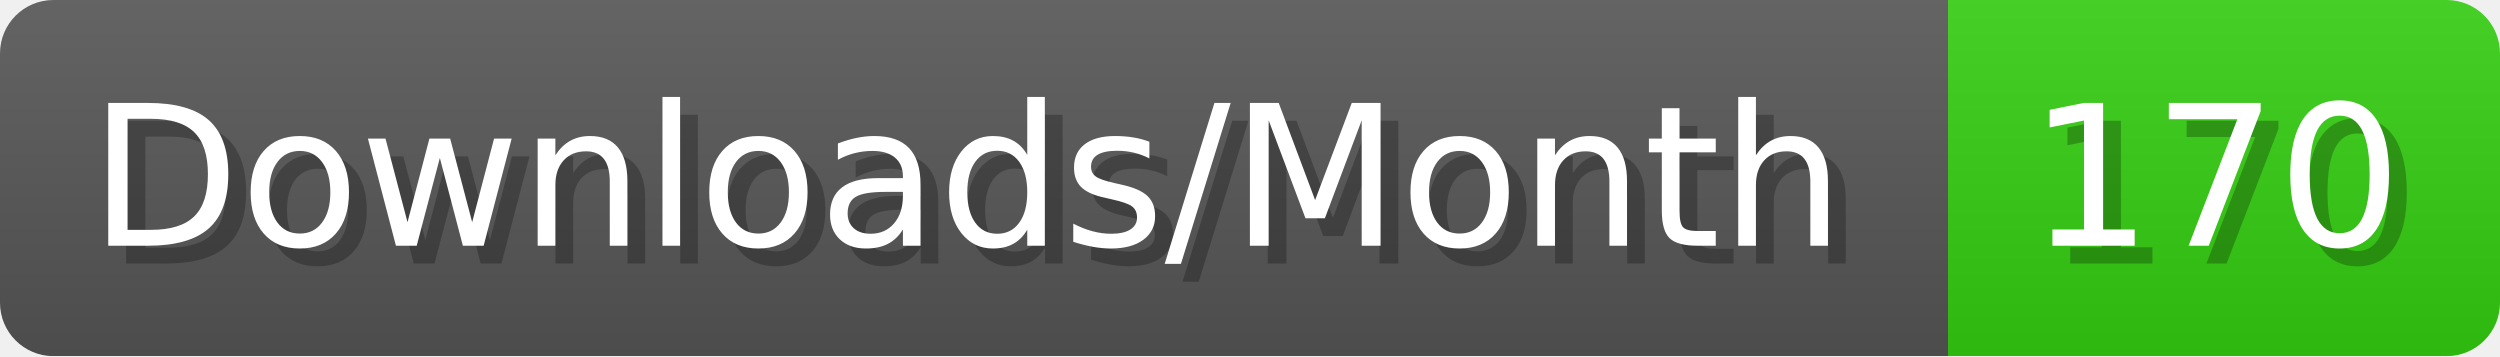
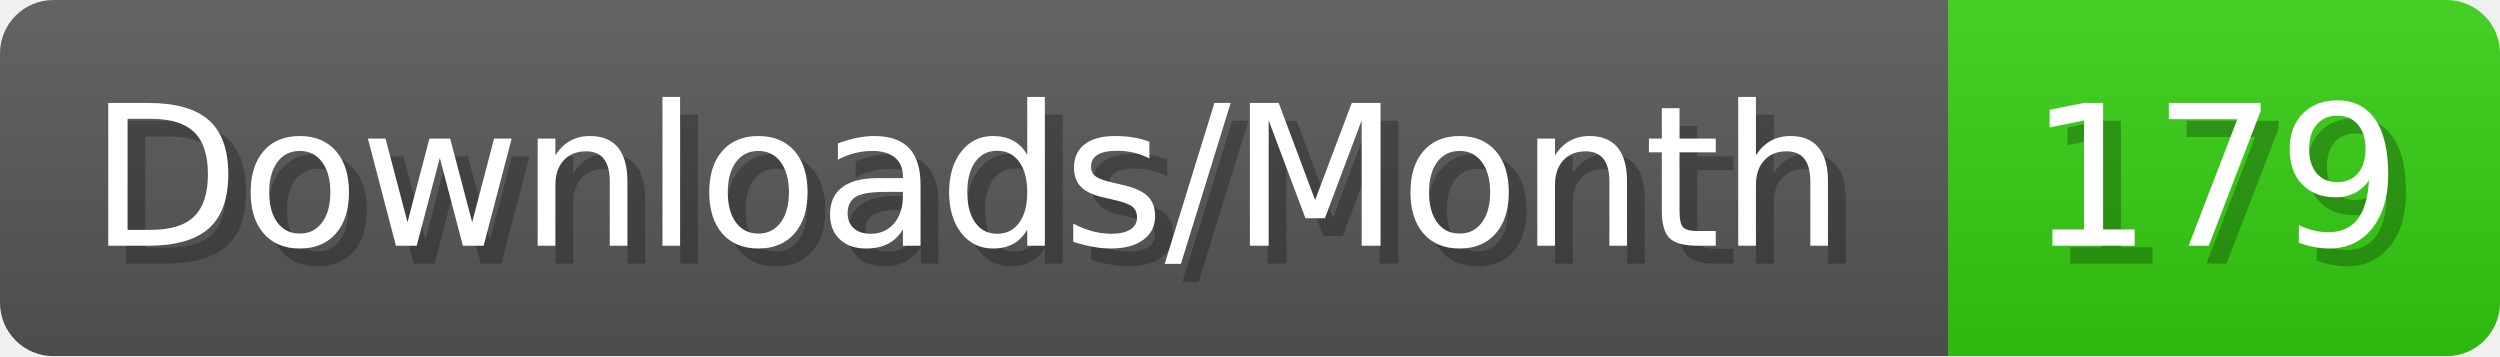
- <svg xmlns="http://www.w3.org/2000/svg" width="140.4" height="20" viewBox="0 0 1404 200" role="img" aria-label="Downloads/Month: 170">
+ <svg xmlns="http://www.w3.org/2000/svg" width="140.4" height="20" viewBox="0 0 1404 200" role="img" aria-label="Downloads/Month: 179">
  <linearGradient id="YlXUI" x2="0" y2="100%">
    <stop offset="0" stop-opacity=".1" stop-color="#EEE" />
    <stop offset="1" stop-opacity=".1" />
  </linearGradient>
  <mask id="JHhop">
    <rect width="1404" height="200" rx="30" fill="#FFF" />
  </mask>
  <g mask="url(#JHhop)">
    <rect width="1094" height="200" fill="#555" />
    <rect width="310" height="200" fill="#3C1" x="1094" />
    <rect width="1404" height="200" fill="url(#YlXUI)" />
  </g>
  <g aria-hidden="true" fill="#fff" text-anchor="start" font-family="Verdana,DejaVu Sans,sans-serif" font-size="110">
    <text x="60" y="148" textLength="994" fill="#000" opacity="0.25">Downloads/Month</text>
    <text x="50" y="138" textLength="994">Downloads/Month</text>
-     <text x="1149" y="148" textLength="210" fill="#000" opacity="0.25">170</text>
-     <text x="1139" y="138" textLength="210">170</text>
+     <text x="1149" y="148" textLength="210" fill="#000" opacity="0.25">179</text>
+     <text x="1139" y="138" textLength="210">179</text>
  </g>
</svg>
